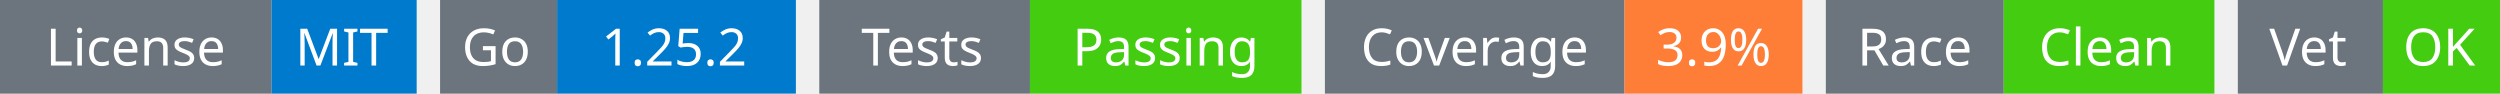
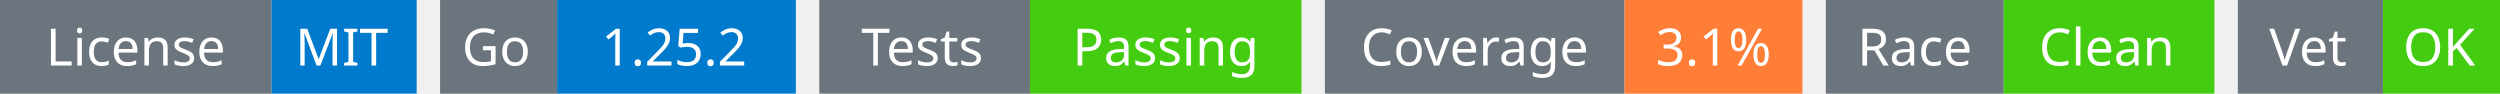
<svg xmlns="http://www.w3.org/2000/svg" width="534" height="20" viewBox="0 0 534 20">
  <g transform="translate(0, 0)">
    <rect x="0" y="0" width="58" height="20" fill="#6c757d" />
    <rect x="58" y="0" width="31" height="20" fill="#007acc" />
    <text x="29" y="14" text-anchor="middle" font-family="sans-serif" font-size="11" fill="white">License</text>
    <text x="73" y="14" text-anchor="middle" font-family="sans-serif" font-size="11" fill="white">MIT</text>
  </g>
  <g transform="translate(94, 0)">
    <rect x="0" y="0" width="25" height="20" fill="#6c757d" />
    <rect x="25" y="0" width="51" height="20" fill="#007acc" />
    <text x="12" y="14" text-anchor="middle" font-family="sans-serif" font-size="11" fill="white">Go</text>
    <text x="50" y="14" text-anchor="middle" font-family="sans-serif" font-size="11" fill="white">1.25.2</text>
  </g>
  <g transform="translate(175, 0)">
    <rect x="0" y="0" width="45" height="20" fill="#6c757d" />
    <rect x="45" y="0" width="58" height="20" fill="#4c1" />
    <text x="22" y="14" text-anchor="middle" font-family="sans-serif" font-size="11" fill="white">Tests</text>
    <text x="74" y="14" text-anchor="middle" font-family="sans-serif" font-size="11" fill="white">Passing</text>
  </g>
  <g transform="translate(283, 0)">
    <rect x="0" y="0" width="64" height="20" fill="#6c757d" />
    <rect x="64" y="0" width="38" height="20" fill="#fe7d37" />
    <text x="32" y="14" text-anchor="middle" font-family="sans-serif" font-size="11" fill="white">Coverage</text>
-     <text x="83" y="14" text-anchor="middle" font-family="sans-serif" font-size="11" fill="white">3.9%</text>
+     <text x="83" y="14" text-anchor="middle" font-family="sans-serif" font-size="11" fill="white">3.1%</text>
  </g>
  <g transform="translate(390, 0)">
    <rect x="0" y="0" width="38" height="20" fill="#6c757d" />
    <rect x="38" y="0" width="45" height="20" fill="#4c1" />
    <text x="19" y="14" text-anchor="middle" font-family="sans-serif" font-size="11" fill="white">Race</text>
    <text x="60" y="14" text-anchor="middle" font-family="sans-serif" font-size="11" fill="white">Clean</text>
  </g>
  <g transform="translate(478, 0)">
    <rect x="0" y="0" width="31" height="20" fill="#6c757d" />
    <rect x="31" y="0" width="25" height="20" fill="#4c1" />
    <text x="15" y="14" text-anchor="middle" font-family="sans-serif" font-size="11" fill="white">Vet</text>
    <text x="43" y="14" text-anchor="middle" font-family="sans-serif" font-size="11" fill="white">OK</text>
  </g>
</svg>
